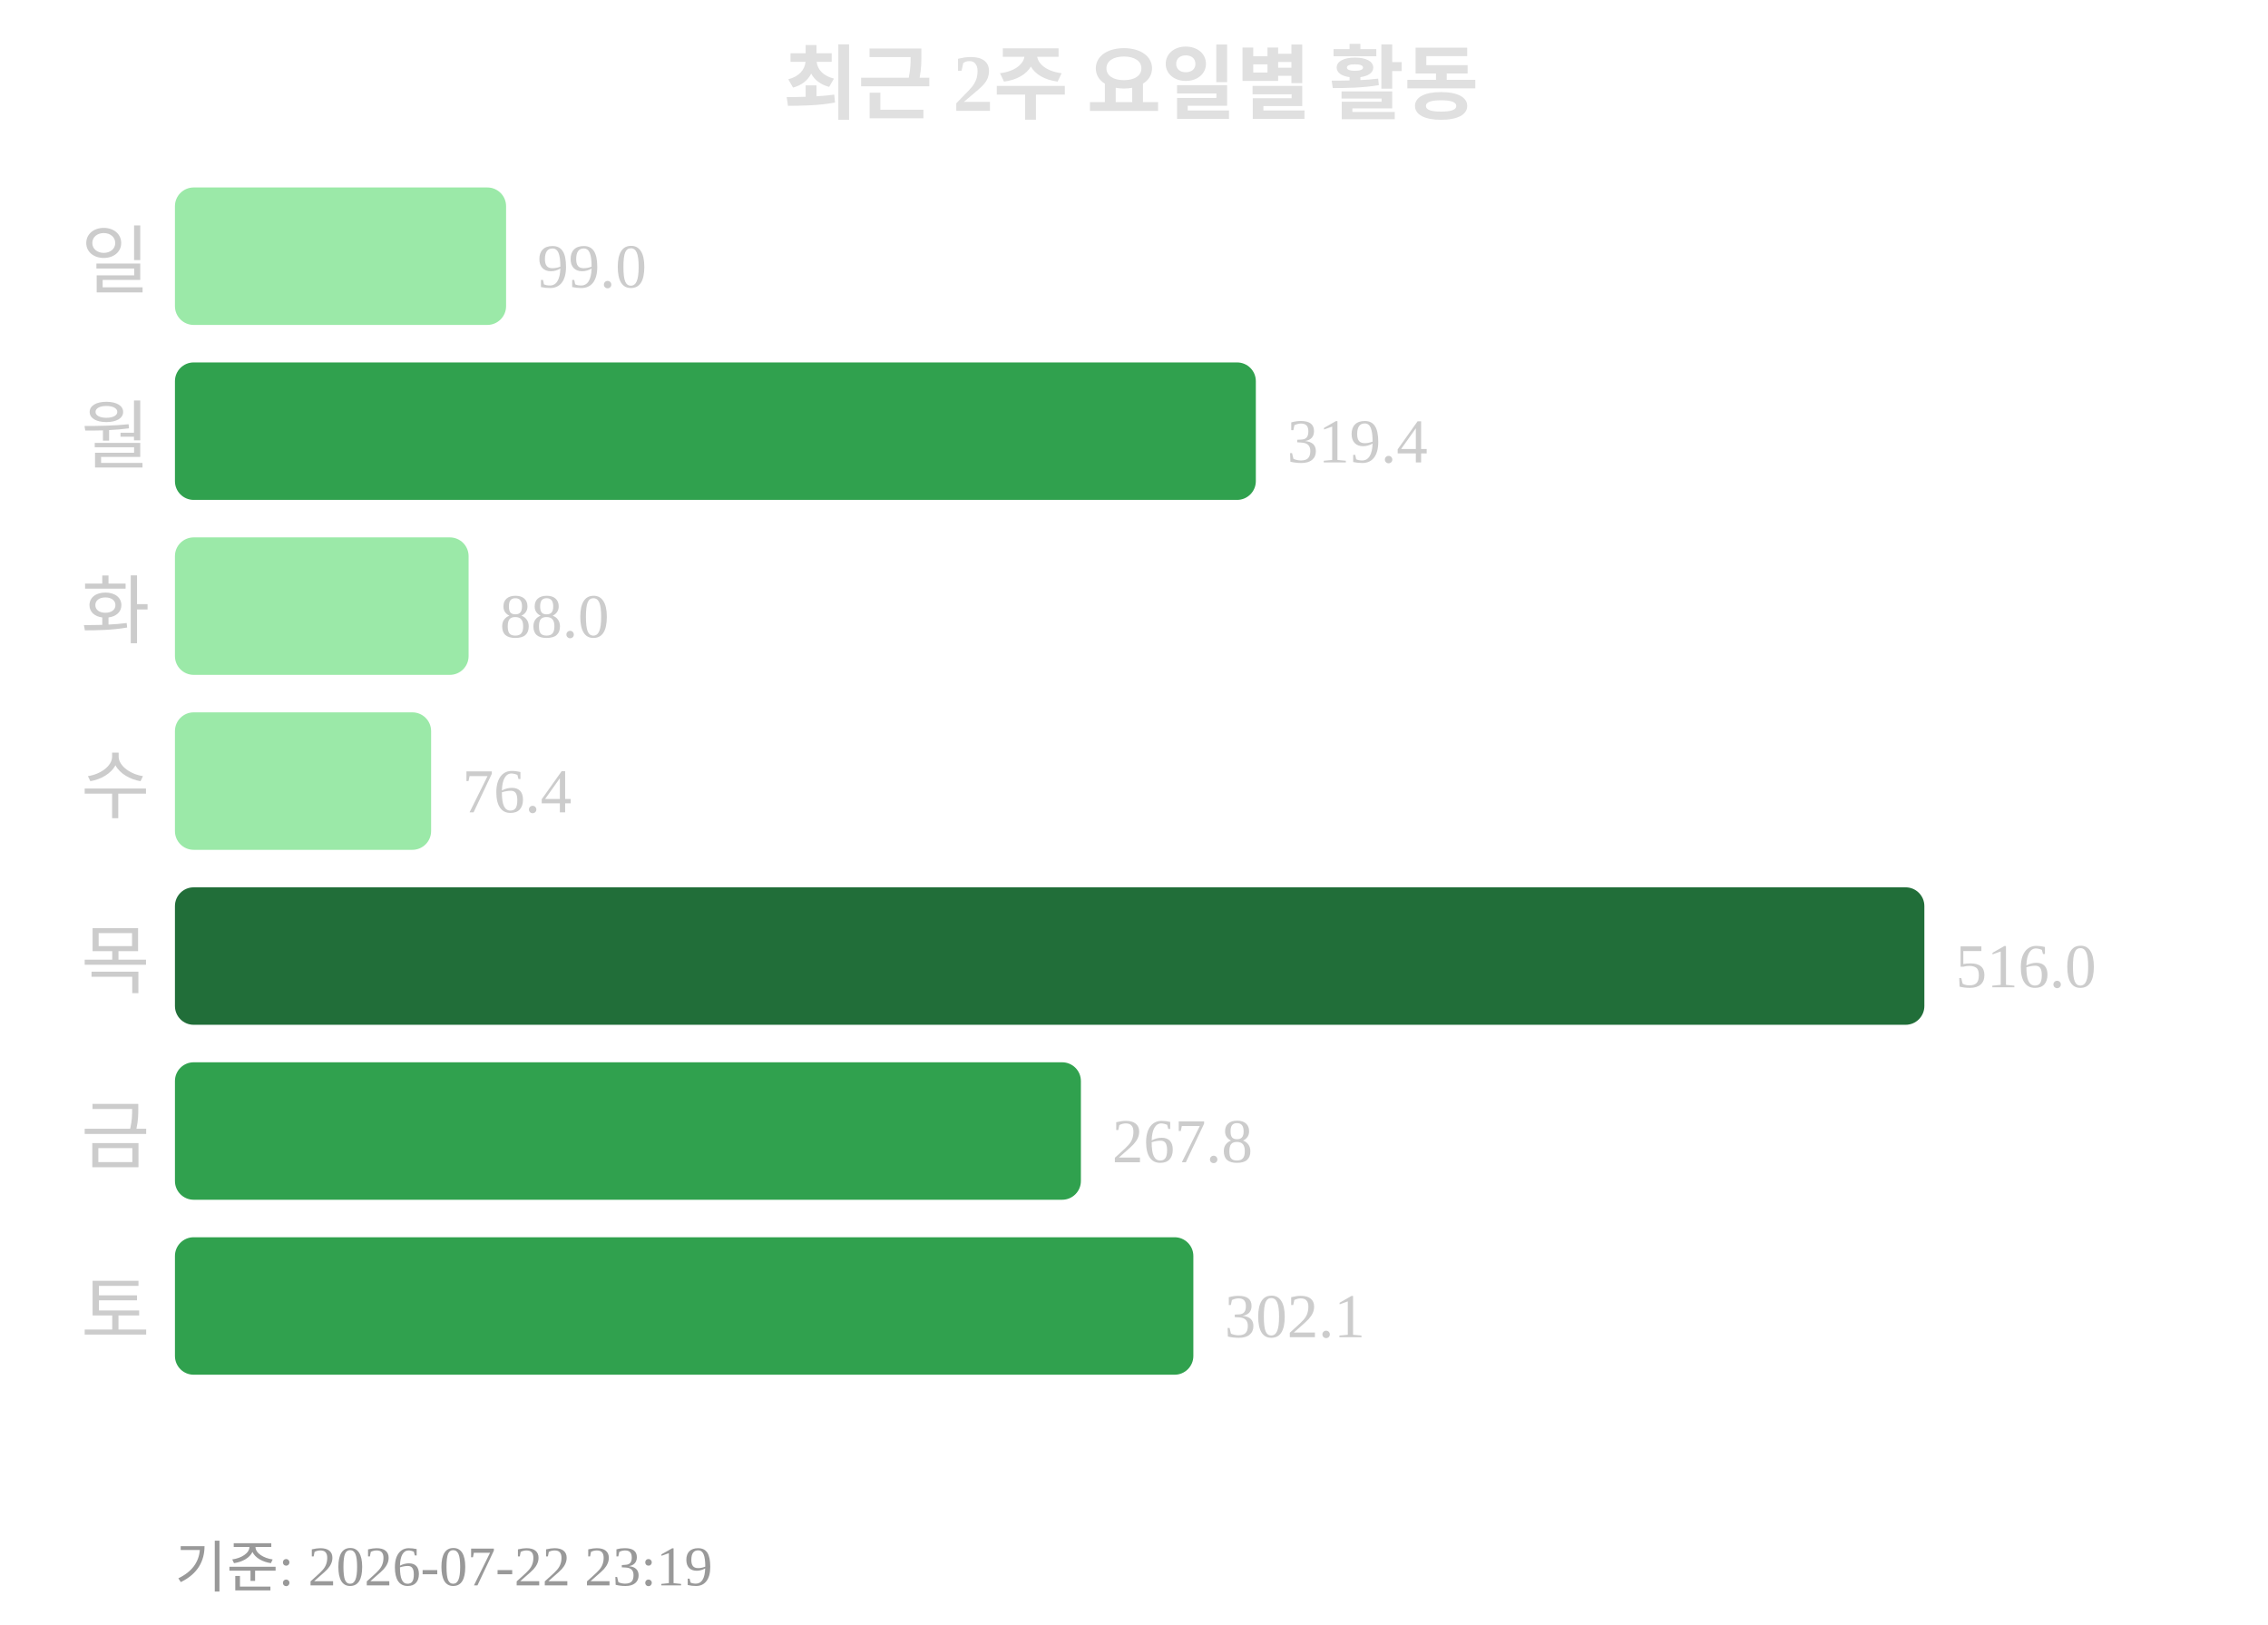
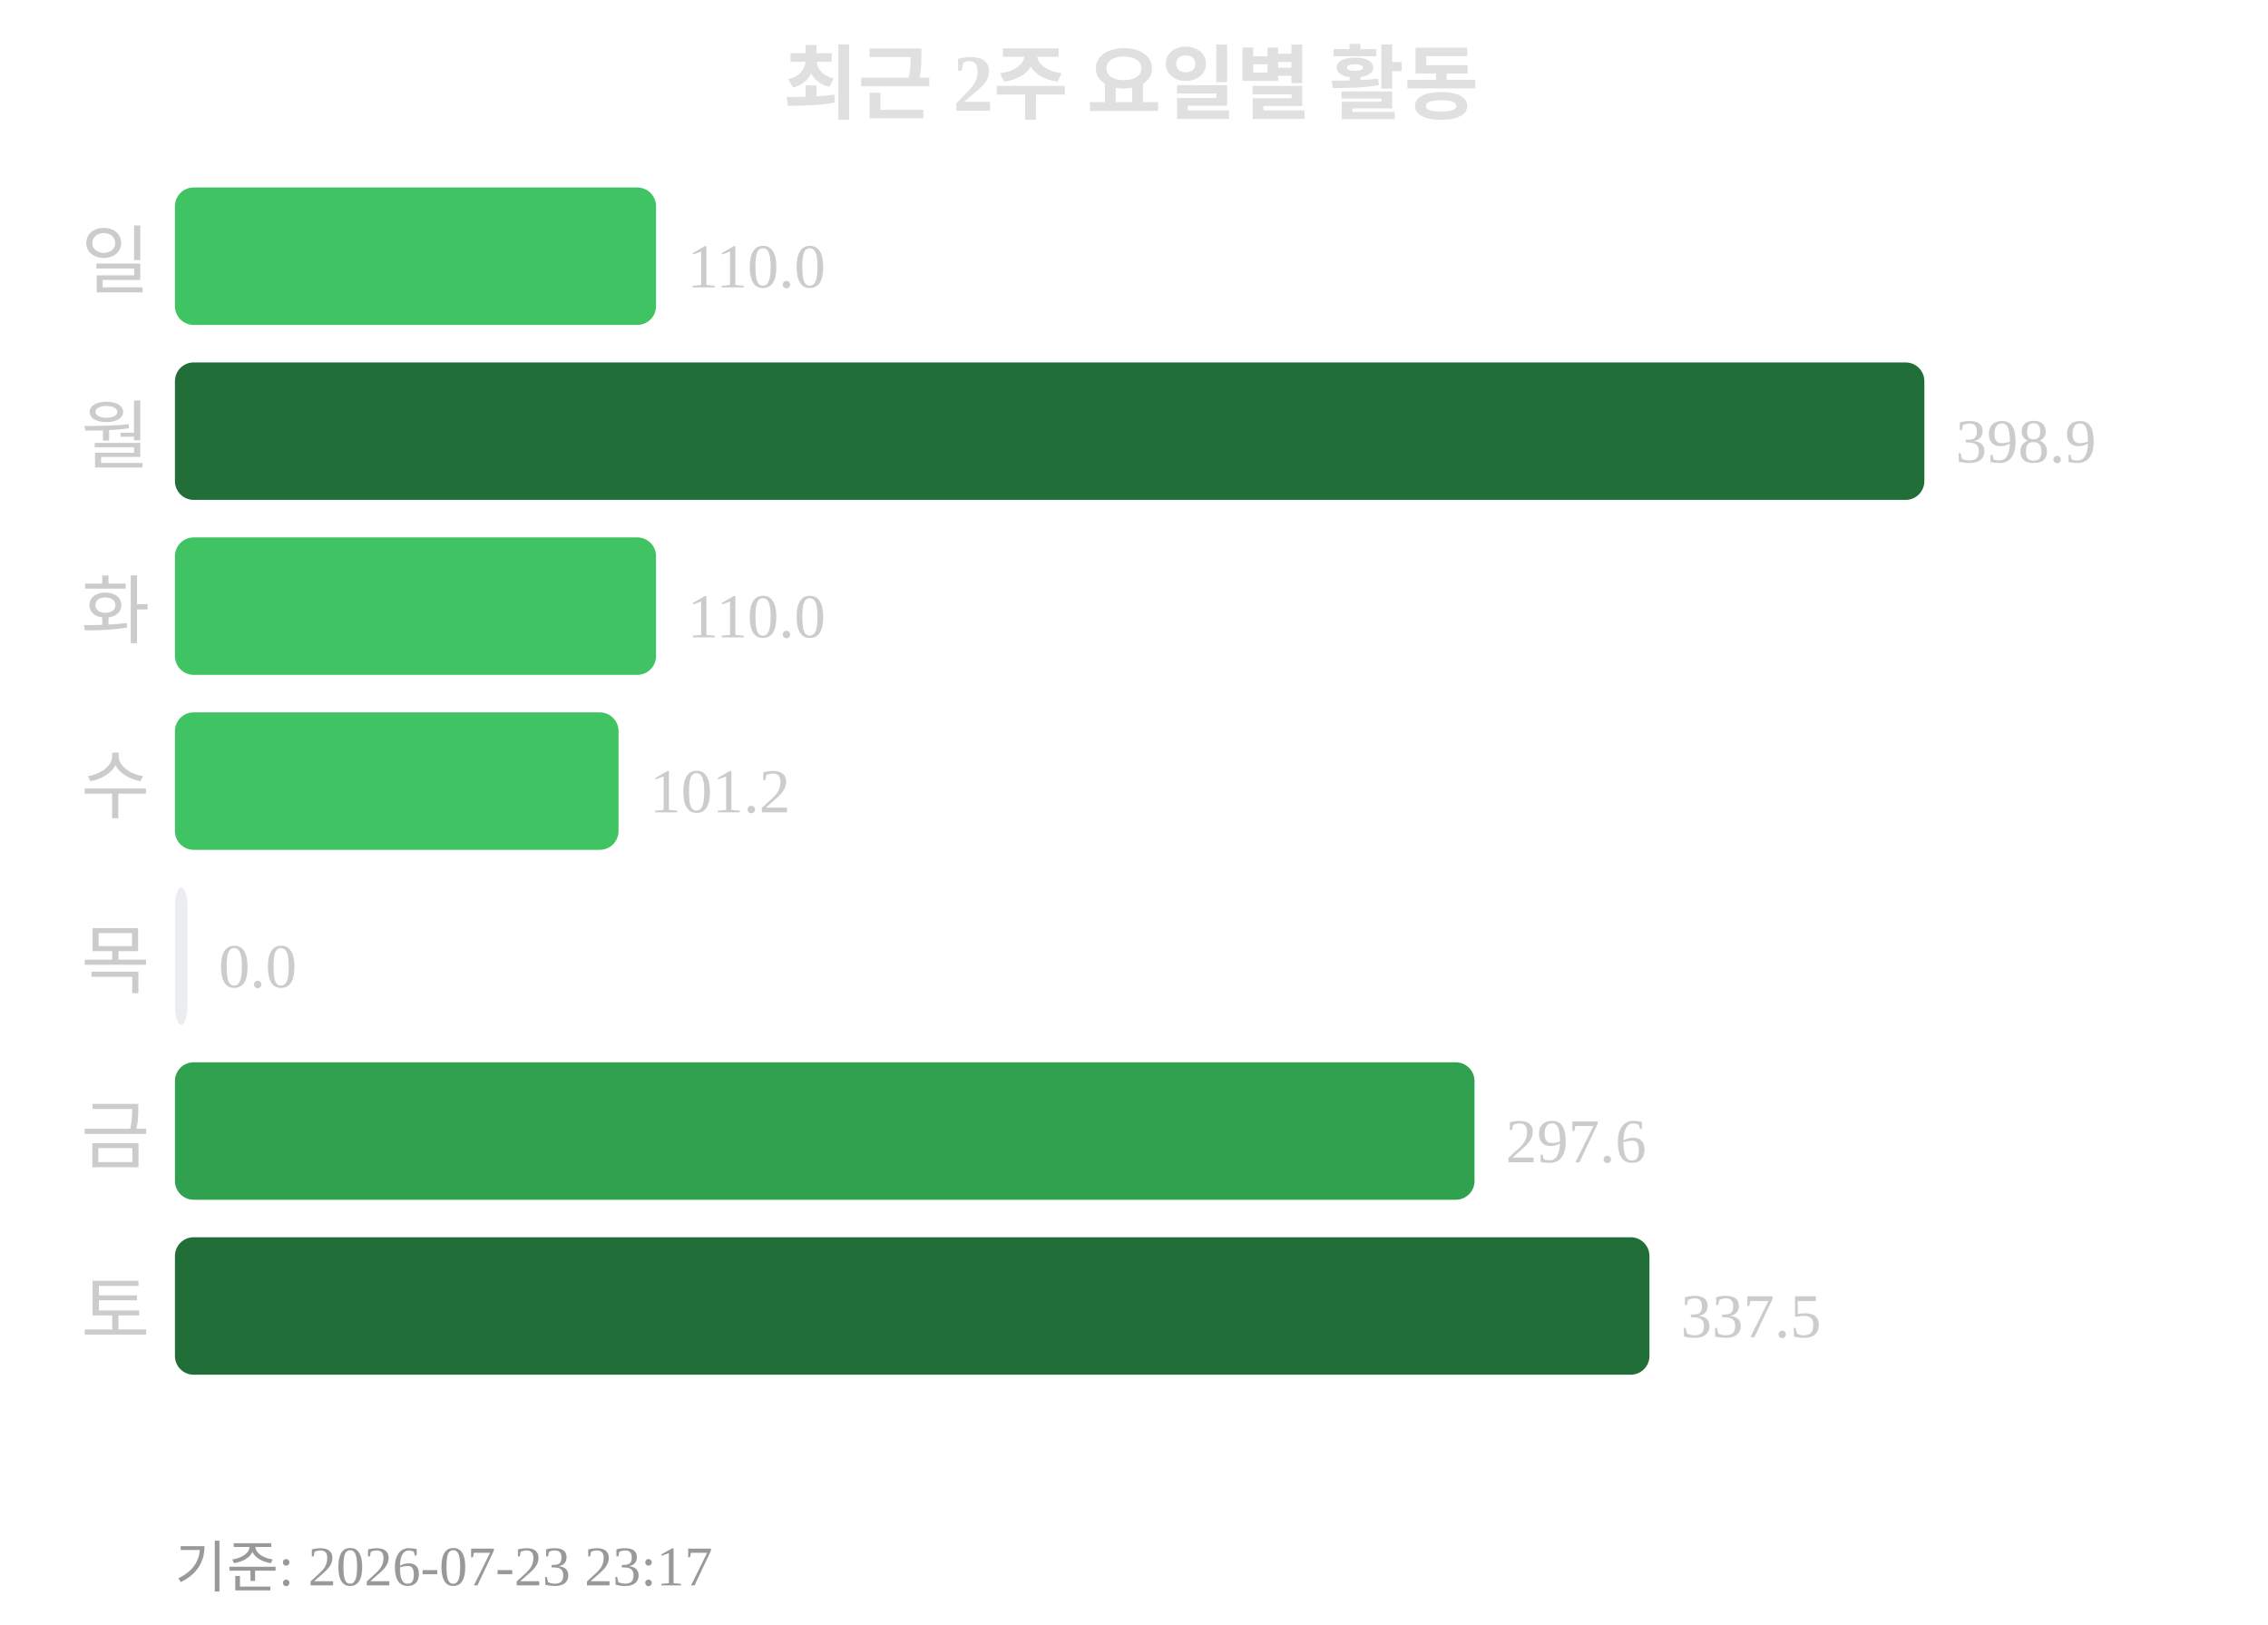
<svg xmlns="http://www.w3.org/2000/svg" width="363" height="260">
  <text x="181" y="18" text-anchor="middle" font-size="13" font-weight="bold" fill="#e0e0e0">최근 2주 요일별 활동</text>
  <text x="24" y="46" text-anchor="end" font-size="12" fill="#cccccc">일</text>
-   <rect x="28" y="30" width="53" height="22" rx="3" fill="#9be9a8" />
-   <text x="86" y="46" font-size="10" fill="#cccccc">99.0</text>
+   <rect x="28" y="30" width="77" height="22" rx="3" fill="#40c463" />
+   <text x="110" y="46" font-size="10" fill="#cccccc">110.0</text>
  <text x="24" y="74" text-anchor="end" font-size="12" fill="#cccccc">월</text>
-   <rect x="28" y="58" width="173" height="22" rx="3" fill="#30a14e" />
-   <text x="206" y="74" font-size="10" fill="#cccccc">319.4</text>
+   <rect x="28" y="58" width="280" height="22" rx="3" fill="#216e39" />
+   <text x="313" y="74" font-size="10" fill="#cccccc">398.9</text>
  <text x="24" y="102" text-anchor="end" font-size="12" fill="#cccccc">화</text>
-   <rect x="28" y="86" width="47" height="22" rx="3" fill="#9be9a8" />
-   <text x="80" y="102" font-size="10" fill="#cccccc">88.0</text>
+   <rect x="28" y="86" width="77" height="22" rx="3" fill="#40c463" />
+   <text x="110" y="102" font-size="10" fill="#cccccc">110.0</text>
  <text x="24" y="130" text-anchor="end" font-size="12" fill="#cccccc">수</text>
-   <rect x="28" y="114" width="41" height="22" rx="3" fill="#9be9a8" />
-   <text x="74" y="130" font-size="10" fill="#cccccc">76.4</text>
+   <rect x="28" y="114" width="71" height="22" rx="3" fill="#40c463" />
+   <text x="104" y="130" font-size="10" fill="#cccccc">101.2</text>
  <text x="24" y="158" text-anchor="end" font-size="12" fill="#cccccc">목</text>
-   <rect x="28" y="142" width="280" height="22" rx="3" fill="#216e39" />
-   <text x="313" y="158" font-size="10" fill="#cccccc">516.0</text>
+   <rect x="28" y="142" width="2" height="22" rx="3" fill="#ebedf0" />
+   <text x="35" y="158" font-size="10" fill="#cccccc">0.0</text>
  <text x="24" y="186" text-anchor="end" font-size="12" fill="#cccccc">금</text>
-   <rect x="28" y="170" width="145" height="22" rx="3" fill="#30a14e" />
-   <text x="178" y="186" font-size="10" fill="#cccccc">267.8</text>
+   <rect x="28" y="170" width="208" height="22" rx="3" fill="#30a14e" />
+   <text x="241" y="186" font-size="10" fill="#cccccc">297.6</text>
  <text x="24" y="214" text-anchor="end" font-size="12" fill="#cccccc">토</text>
-   <rect x="28" y="198" width="163" height="22" rx="3" fill="#30a14e" />
-   <text x="196" y="214" font-size="10" fill="#cccccc">302.1</text>
-   <text x="28" y="254" font-size="9" fill="#999999">기준: 2026-07-22 23:19</text>
+   <rect x="28" y="198" width="236" height="22" rx="3" fill="#216e39" />
+   <text x="269" y="214" font-size="10" fill="#cccccc">337.5</text>
+   <text x="28" y="254" font-size="9" fill="#999999">기준: 2026-07-23 23:17</text>
</svg>
